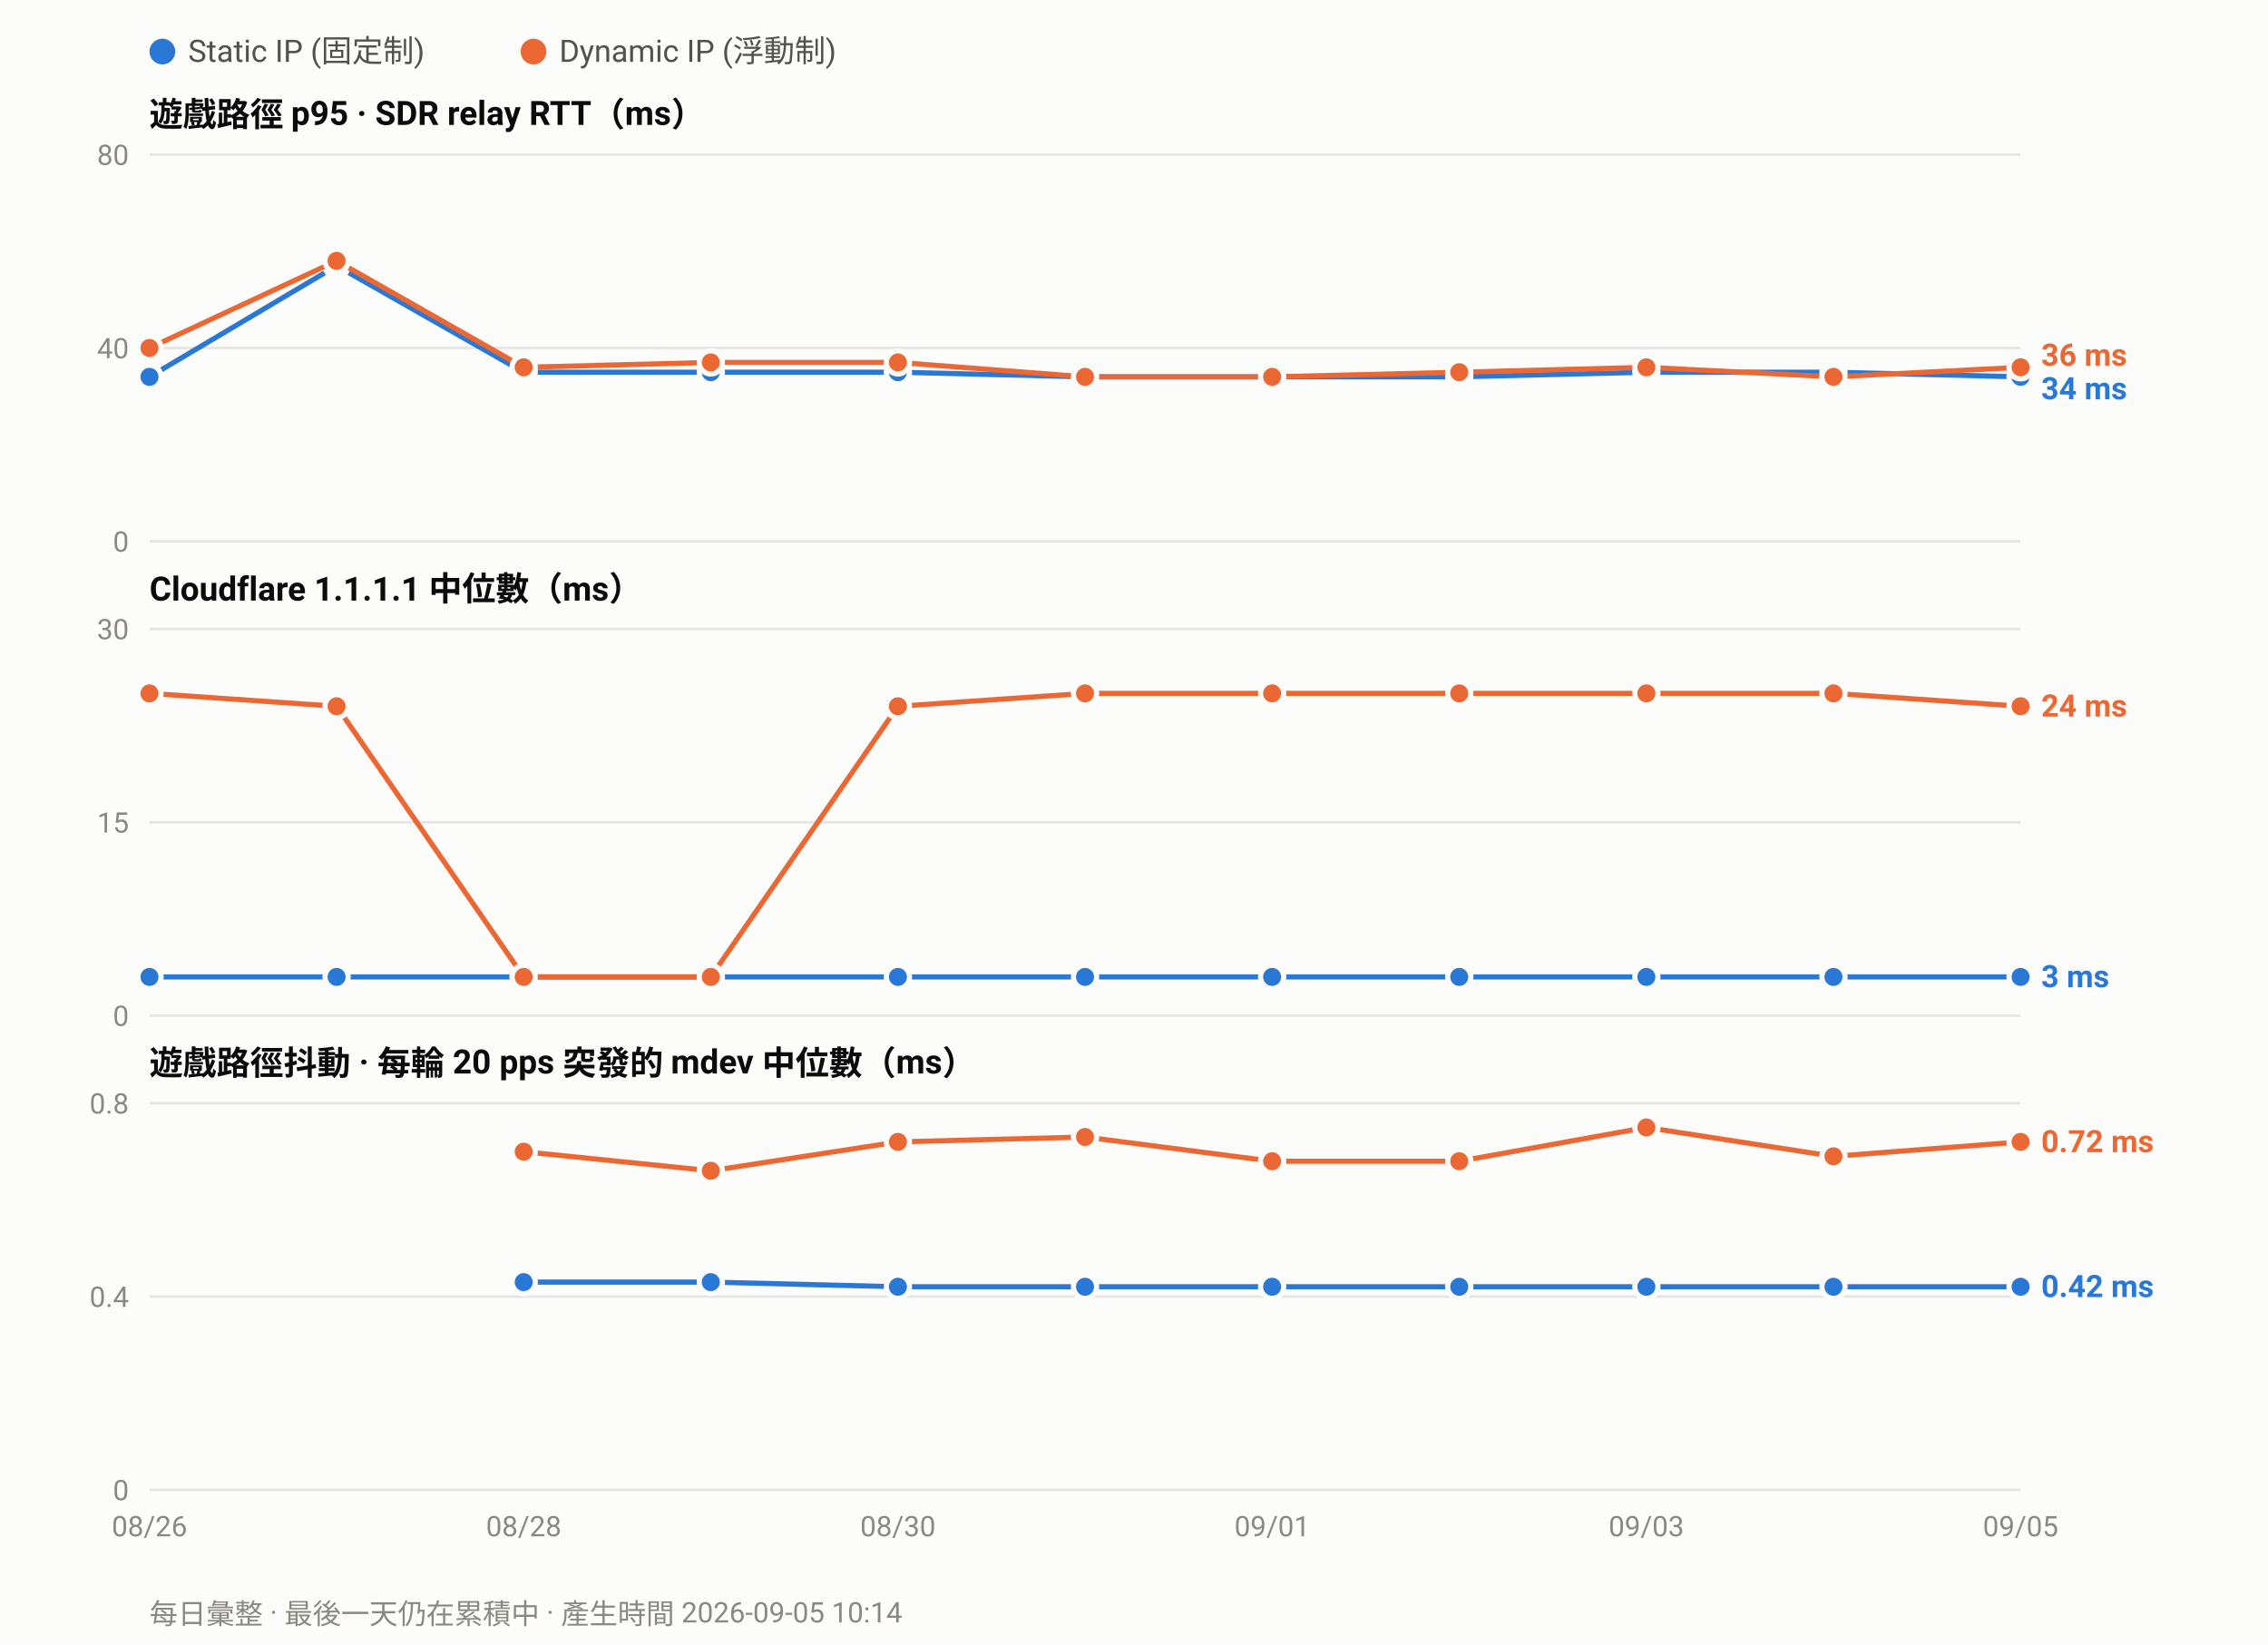
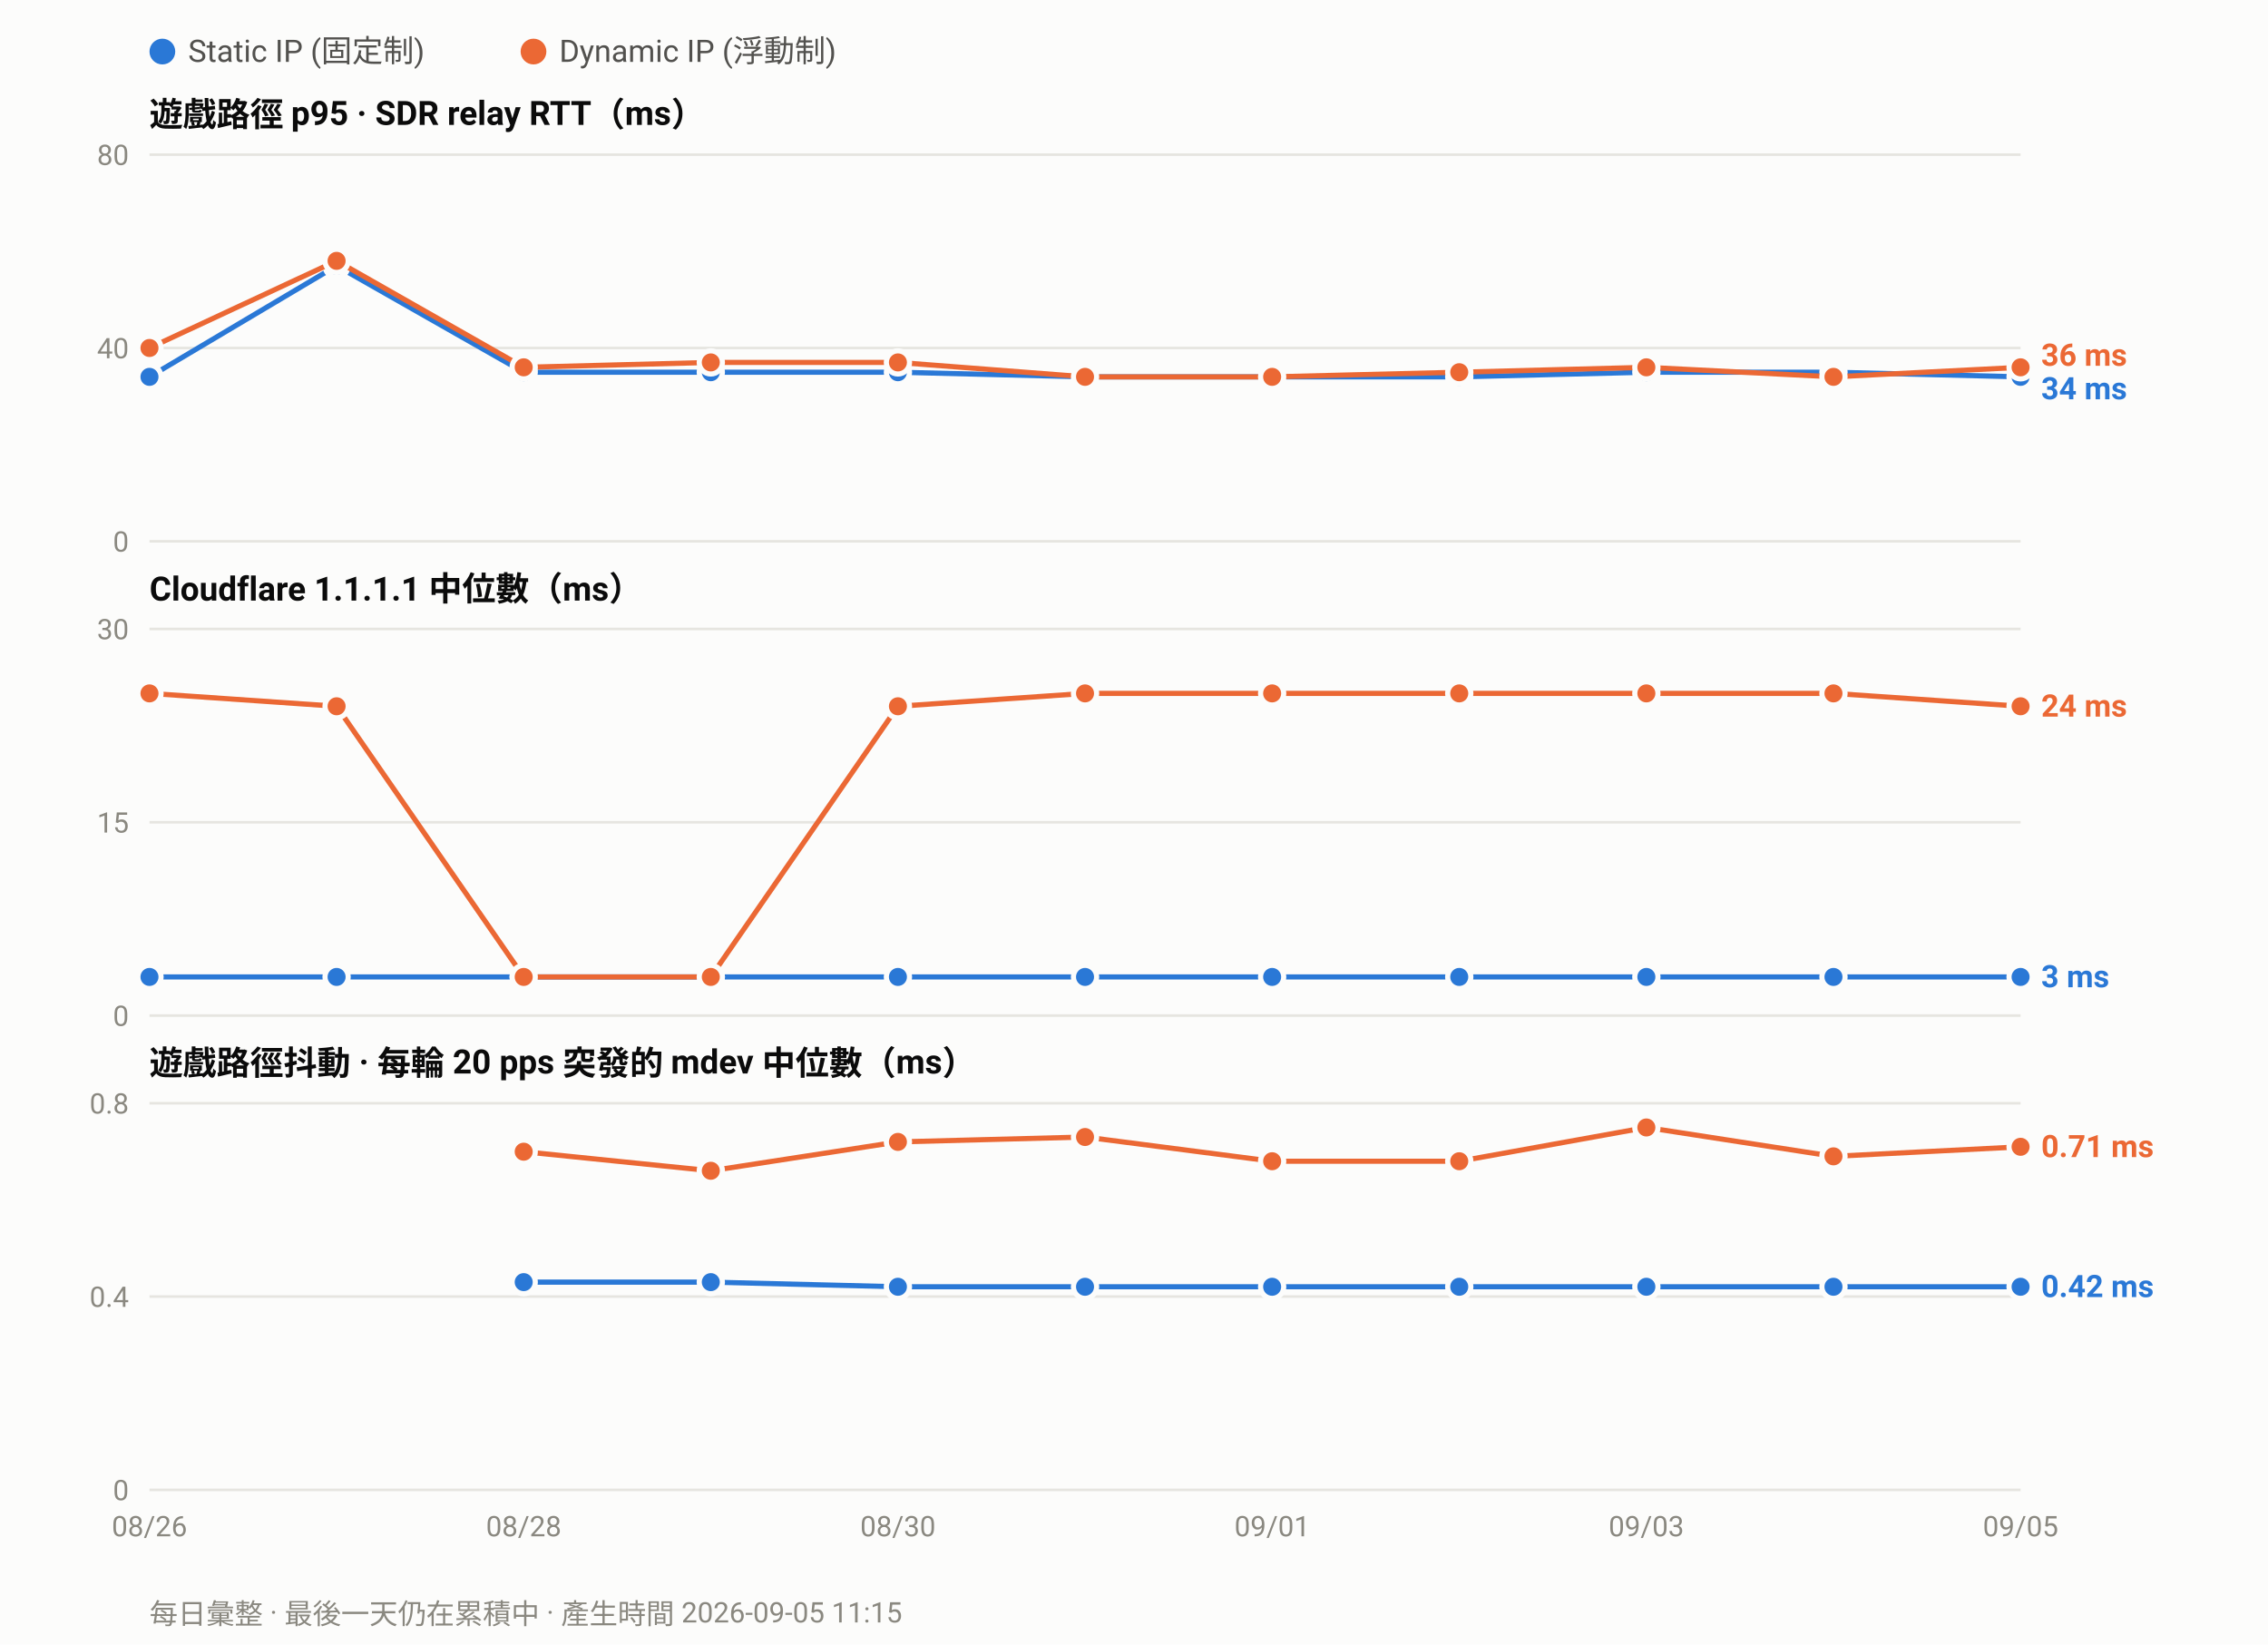
<svg xmlns="http://www.w3.org/2000/svg" width="880" height="638" viewBox="0 0 880 638" font-family="ui-sans-serif,-apple-system,Segoe UI,Roboto,Helvetica,Arial,sans-serif">
  <rect width="880" height="638" fill="#fcfcfb" />
  <circle cx="63.0" cy="20" r="5" fill="#2a78d6" />
  <text x="73.0" y="24" font-size="12" fill="#52514e">Static IP (固定制)</text>
  <circle cx="207.0" cy="20" r="5" fill="#eb6834" />
  <text x="217.0" y="24" font-size="12" fill="#52514e">Dynamic IP (浮動制)</text>
  <text x="58" y="49.0" font-size="13" font-weight="600" fill="#0b0b0b">遊戲路徑 p95 · SDR relay RTT（ms）</text>
  <line x1="58" y1="210.0" x2="784.0" y2="210.0" stroke="#e6e5e0" stroke-width="1" />
  <text x="50" y="214.0" font-size="11" text-anchor="end" fill="#8a8880">0</text>
  <line x1="58" y1="135.0" x2="784.0" y2="135.0" stroke="#e6e5e0" stroke-width="1" />
  <text x="50" y="139.0" font-size="11" text-anchor="end" fill="#8a8880">40</text>
  <line x1="58" y1="60.0" x2="784.0" y2="60.0" stroke="#e6e5e0" stroke-width="1" />
  <text x="50" y="64.0" font-size="11" text-anchor="end" fill="#8a8880">80</text>
  <polyline fill="none" stroke="#2a78d6" stroke-width="2" stroke-linejoin="round" points="58.0,146.2 130.6,103.1 203.2,144.4 275.8,144.4 348.4,144.4 421.0,146.2 493.6,146.2 566.2,146.2 638.8,144.4 711.4,144.4 784.0,146.2" />
  <circle cx="58.0" cy="146.2" r="4.5" fill="#2a78d6" stroke="#fcfcfb" stroke-width="2" />
  <circle cx="130.6" cy="103.1" r="4.5" fill="#2a78d6" stroke="#fcfcfb" stroke-width="2" />
  <circle cx="203.2" cy="144.4" r="4.5" fill="#2a78d6" stroke="#fcfcfb" stroke-width="2" />
  <circle cx="275.8" cy="144.4" r="4.5" fill="#2a78d6" stroke="#fcfcfb" stroke-width="2" />
  <circle cx="348.4" cy="144.4" r="4.5" fill="#2a78d6" stroke="#fcfcfb" stroke-width="2" />
  <circle cx="421.0" cy="146.2" r="4.5" fill="#2a78d6" stroke="#fcfcfb" stroke-width="2" />
  <circle cx="493.6" cy="146.2" r="4.5" fill="#2a78d6" stroke="#fcfcfb" stroke-width="2" />
  <circle cx="566.2" cy="146.2" r="4.5" fill="#2a78d6" stroke="#fcfcfb" stroke-width="2" />
  <circle cx="638.8" cy="144.4" r="4.5" fill="#2a78d6" stroke="#fcfcfb" stroke-width="2" />
  <circle cx="711.4" cy="144.4" r="4.5" fill="#2a78d6" stroke="#fcfcfb" stroke-width="2" />
  <circle cx="784.0" cy="146.2" r="4.5" fill="#2a78d6" stroke="#fcfcfb" stroke-width="2" />
  <polyline fill="none" stroke="#eb6834" stroke-width="2" stroke-linejoin="round" points="58.0,135.0 130.6,101.2 203.2,142.5 275.8,140.6 348.4,140.6 421.0,146.2 493.6,146.2 566.2,144.4 638.8,142.5 711.4,146.2 784.0,142.5" />
  <circle cx="58.0" cy="135.0" r="4.5" fill="#eb6834" stroke="#fcfcfb" stroke-width="2" />
  <circle cx="130.6" cy="101.2" r="4.5" fill="#eb6834" stroke="#fcfcfb" stroke-width="2" />
  <circle cx="203.2" cy="142.5" r="4.5" fill="#eb6834" stroke="#fcfcfb" stroke-width="2" />
  <circle cx="275.8" cy="140.6" r="4.5" fill="#eb6834" stroke="#fcfcfb" stroke-width="2" />
  <circle cx="348.4" cy="140.6" r="4.5" fill="#eb6834" stroke="#fcfcfb" stroke-width="2" />
  <circle cx="421.0" cy="146.2" r="4.5" fill="#eb6834" stroke="#fcfcfb" stroke-width="2" />
  <circle cx="493.6" cy="146.2" r="4.5" fill="#eb6834" stroke="#fcfcfb" stroke-width="2" />
  <circle cx="566.2" cy="144.4" r="4.5" fill="#eb6834" stroke="#fcfcfb" stroke-width="2" />
  <circle cx="638.8" cy="142.5" r="4.5" fill="#eb6834" stroke="#fcfcfb" stroke-width="2" />
  <circle cx="711.4" cy="146.2" r="4.5" fill="#eb6834" stroke="#fcfcfb" stroke-width="2" />
  <circle cx="784.0" cy="142.5" r="4.5" fill="#eb6834" stroke="#fcfcfb" stroke-width="2" />
  <text x="792.0" y="141.9" font-size="12" font-weight="600" fill="#eb6834">36 ms</text>
  <text x="792.0" y="154.9" font-size="12" font-weight="600" fill="#2a78d6">34 ms</text>
  <text x="58" y="233.0" font-size="13" font-weight="600" fill="#0b0b0b">Cloudflare 1.1.1.1 中位數（ms）</text>
  <line x1="58" y1="394.0" x2="784.0" y2="394.0" stroke="#e6e5e0" stroke-width="1" />
  <text x="50" y="398.0" font-size="11" text-anchor="end" fill="#8a8880">0</text>
  <line x1="58" y1="319.0" x2="784.0" y2="319.0" stroke="#e6e5e0" stroke-width="1" />
  <text x="50" y="323.0" font-size="11" text-anchor="end" fill="#8a8880">15</text>
  <line x1="58" y1="244.0" x2="784.0" y2="244.0" stroke="#e6e5e0" stroke-width="1" />
  <text x="50" y="248.0" font-size="11" text-anchor="end" fill="#8a8880">30</text>
  <polyline fill="none" stroke="#2a78d6" stroke-width="2" stroke-linejoin="round" points="58.0,379.0 130.6,379.0 203.2,379.0 275.8,379.0 348.4,379.0 421.0,379.0 493.6,379.0 566.2,379.0 638.8,379.0 711.4,379.0 784.0,379.0" />
  <circle cx="58.0" cy="379.0" r="4.5" fill="#2a78d6" stroke="#fcfcfb" stroke-width="2" />
  <circle cx="130.6" cy="379.0" r="4.5" fill="#2a78d6" stroke="#fcfcfb" stroke-width="2" />
  <circle cx="203.2" cy="379.0" r="4.5" fill="#2a78d6" stroke="#fcfcfb" stroke-width="2" />
  <circle cx="275.8" cy="379.0" r="4.5" fill="#2a78d6" stroke="#fcfcfb" stroke-width="2" />
  <circle cx="348.4" cy="379.0" r="4.5" fill="#2a78d6" stroke="#fcfcfb" stroke-width="2" />
  <circle cx="421.0" cy="379.0" r="4.5" fill="#2a78d6" stroke="#fcfcfb" stroke-width="2" />
  <circle cx="493.6" cy="379.0" r="4.5" fill="#2a78d6" stroke="#fcfcfb" stroke-width="2" />
  <circle cx="566.2" cy="379.0" r="4.5" fill="#2a78d6" stroke="#fcfcfb" stroke-width="2" />
  <circle cx="638.8" cy="379.0" r="4.5" fill="#2a78d6" stroke="#fcfcfb" stroke-width="2" />
  <circle cx="711.4" cy="379.0" r="4.5" fill="#2a78d6" stroke="#fcfcfb" stroke-width="2" />
  <circle cx="784.0" cy="379.0" r="4.5" fill="#2a78d6" stroke="#fcfcfb" stroke-width="2" />
  <polyline fill="none" stroke="#eb6834" stroke-width="2" stroke-linejoin="round" points="58.0,269.0 130.6,274.0 203.2,379.0 275.8,379.0 348.4,274.0 421.0,269.0 493.6,269.0 566.2,269.0 638.8,269.0 711.4,269.0 784.0,274.0" />
  <circle cx="58.0" cy="269.0" r="4.5" fill="#eb6834" stroke="#fcfcfb" stroke-width="2" />
  <circle cx="130.6" cy="274.0" r="4.5" fill="#eb6834" stroke="#fcfcfb" stroke-width="2" />
  <circle cx="203.2" cy="379.0" r="4.5" fill="#eb6834" stroke="#fcfcfb" stroke-width="2" />
  <circle cx="275.8" cy="379.0" r="4.5" fill="#eb6834" stroke="#fcfcfb" stroke-width="2" />
  <circle cx="348.4" cy="274.0" r="4.5" fill="#eb6834" stroke="#fcfcfb" stroke-width="2" />
  <circle cx="421.0" cy="269.0" r="4.5" fill="#eb6834" stroke="#fcfcfb" stroke-width="2" />
  <circle cx="493.6" cy="269.0" r="4.5" fill="#eb6834" stroke="#fcfcfb" stroke-width="2" />
  <circle cx="566.2" cy="269.0" r="4.5" fill="#eb6834" stroke="#fcfcfb" stroke-width="2" />
  <circle cx="638.8" cy="269.0" r="4.5" fill="#eb6834" stroke="#fcfcfb" stroke-width="2" />
  <circle cx="711.4" cy="269.0" r="4.5" fill="#eb6834" stroke="#fcfcfb" stroke-width="2" />
  <circle cx="784.0" cy="274.0" r="4.5" fill="#eb6834" stroke="#fcfcfb" stroke-width="2" />
  <text x="792.0" y="278.0" font-size="12" font-weight="600" fill="#eb6834">24 ms</text>
  <text x="792.0" y="383.0" font-size="12" font-weight="600" fill="#2a78d6">3 ms</text>
  <text x="58" y="417.0" font-size="13" font-weight="600" fill="#0b0b0b">遊戲路徑抖動 · 每輪 20 pps 突發的 mdev 中位數（ms）</text>
  <line x1="58" y1="578.0" x2="784.0" y2="578.0" stroke="#e6e5e0" stroke-width="1" />
  <text x="50" y="582.0" font-size="11" text-anchor="end" fill="#8a8880">0</text>
  <line x1="58" y1="503.0" x2="784.0" y2="503.0" stroke="#e6e5e0" stroke-width="1" />
  <text x="50" y="507.0" font-size="11" text-anchor="end" fill="#8a8880">0.4</text>
  <line x1="58" y1="428.0" x2="784.0" y2="428.0" stroke="#e6e5e0" stroke-width="1" />
  <text x="50" y="432.0" font-size="11" text-anchor="end" fill="#8a8880">0.8</text>
  <polyline fill="none" stroke="#2a78d6" stroke-width="2" stroke-linejoin="round" points="203.2,497.4 275.8,497.4 348.4,499.2 421.0,499.2 493.6,499.2 566.2,499.2 638.8,499.2 711.4,499.2 784.0,499.2" />
  <circle cx="203.2" cy="497.4" r="4.5" fill="#2a78d6" stroke="#fcfcfb" stroke-width="2" />
  <circle cx="275.8" cy="497.4" r="4.5" fill="#2a78d6" stroke="#fcfcfb" stroke-width="2" />
  <circle cx="348.4" cy="499.2" r="4.5" fill="#2a78d6" stroke="#fcfcfb" stroke-width="2" />
  <circle cx="421.0" cy="499.2" r="4.5" fill="#2a78d6" stroke="#fcfcfb" stroke-width="2" />
  <circle cx="493.6" cy="499.2" r="4.5" fill="#2a78d6" stroke="#fcfcfb" stroke-width="2" />
  <circle cx="566.2" cy="499.2" r="4.5" fill="#2a78d6" stroke="#fcfcfb" stroke-width="2" />
  <circle cx="638.8" cy="499.2" r="4.5" fill="#2a78d6" stroke="#fcfcfb" stroke-width="2" />
  <circle cx="711.4" cy="499.2" r="4.5" fill="#2a78d6" stroke="#fcfcfb" stroke-width="2" />
  <circle cx="784.0" cy="499.2" r="4.5" fill="#2a78d6" stroke="#fcfcfb" stroke-width="2" />
-   <polyline fill="none" stroke="#eb6834" stroke-width="2" stroke-linejoin="round" points="203.2,446.8 275.8,454.2 348.4,443.0 421.0,441.1 493.6,450.5 566.2,450.5 638.8,437.4 711.4,448.6 784.0,443.0" />
+   <polyline fill="none" stroke="#eb6834" stroke-width="2" stroke-linejoin="round" points="203.2,446.8 275.8,454.2 348.4,443.0 421.0,441.1 493.6,450.5 566.2,450.5 638.8,437.4 711.4,448.6 784.0,444.9" />
  <circle cx="203.2" cy="446.8" r="4.5" fill="#eb6834" stroke="#fcfcfb" stroke-width="2" />
  <circle cx="275.8" cy="454.2" r="4.5" fill="#eb6834" stroke="#fcfcfb" stroke-width="2" />
  <circle cx="348.4" cy="443.0" r="4.5" fill="#eb6834" stroke="#fcfcfb" stroke-width="2" />
  <circle cx="421.0" cy="441.1" r="4.5" fill="#eb6834" stroke="#fcfcfb" stroke-width="2" />
  <circle cx="493.6" cy="450.5" r="4.5" fill="#eb6834" stroke="#fcfcfb" stroke-width="2" />
  <circle cx="566.2" cy="450.5" r="4.5" fill="#eb6834" stroke="#fcfcfb" stroke-width="2" />
  <circle cx="638.8" cy="437.4" r="4.5" fill="#eb6834" stroke="#fcfcfb" stroke-width="2" />
  <circle cx="711.4" cy="448.6" r="4.5" fill="#eb6834" stroke="#fcfcfb" stroke-width="2" />
-   <circle cx="784.0" cy="443.0" r="4.5" fill="#eb6834" stroke="#fcfcfb" stroke-width="2" />
-   <text x="792.0" y="447.0" font-size="12" font-weight="600" fill="#eb6834">0.72 ms</text>
+   <circle cx="784.0" cy="444.9" r="4.5" fill="#eb6834" stroke="#fcfcfb" stroke-width="2" />
+   <text x="792.0" y="448.9" font-size="12" font-weight="600" fill="#eb6834">0.71 ms</text>
  <text x="792.0" y="503.2" font-size="12" font-weight="600" fill="#2a78d6">0.42 ms</text>
  <text x="58.0" y="596.0" font-size="11" text-anchor="middle" fill="#8a8880">08/26</text>
  <text x="203.2" y="596.0" font-size="11" text-anchor="middle" fill="#8a8880">08/28</text>
  <text x="348.4" y="596.0" font-size="11" text-anchor="middle" fill="#8a8880">08/30</text>
  <text x="493.6" y="596.0" font-size="11" text-anchor="middle" fill="#8a8880">09/01</text>
  <text x="638.8" y="596.0" font-size="11" text-anchor="middle" fill="#8a8880">09/03</text>
  <text x="784.0" y="596.0" font-size="11" text-anchor="middle" fill="#8a8880">09/05</text>
-   <text x="58" y="630" font-size="11" fill="#8a8880">每日彙整 · 最後一天仍在累積中 · 產生時間 2026-09-05 10:14</text>
+   <text x="58" y="630" font-size="11" fill="#8a8880">每日彙整 · 最後一天仍在累積中 · 產生時間 2026-09-05 11:15</text>
</svg>
